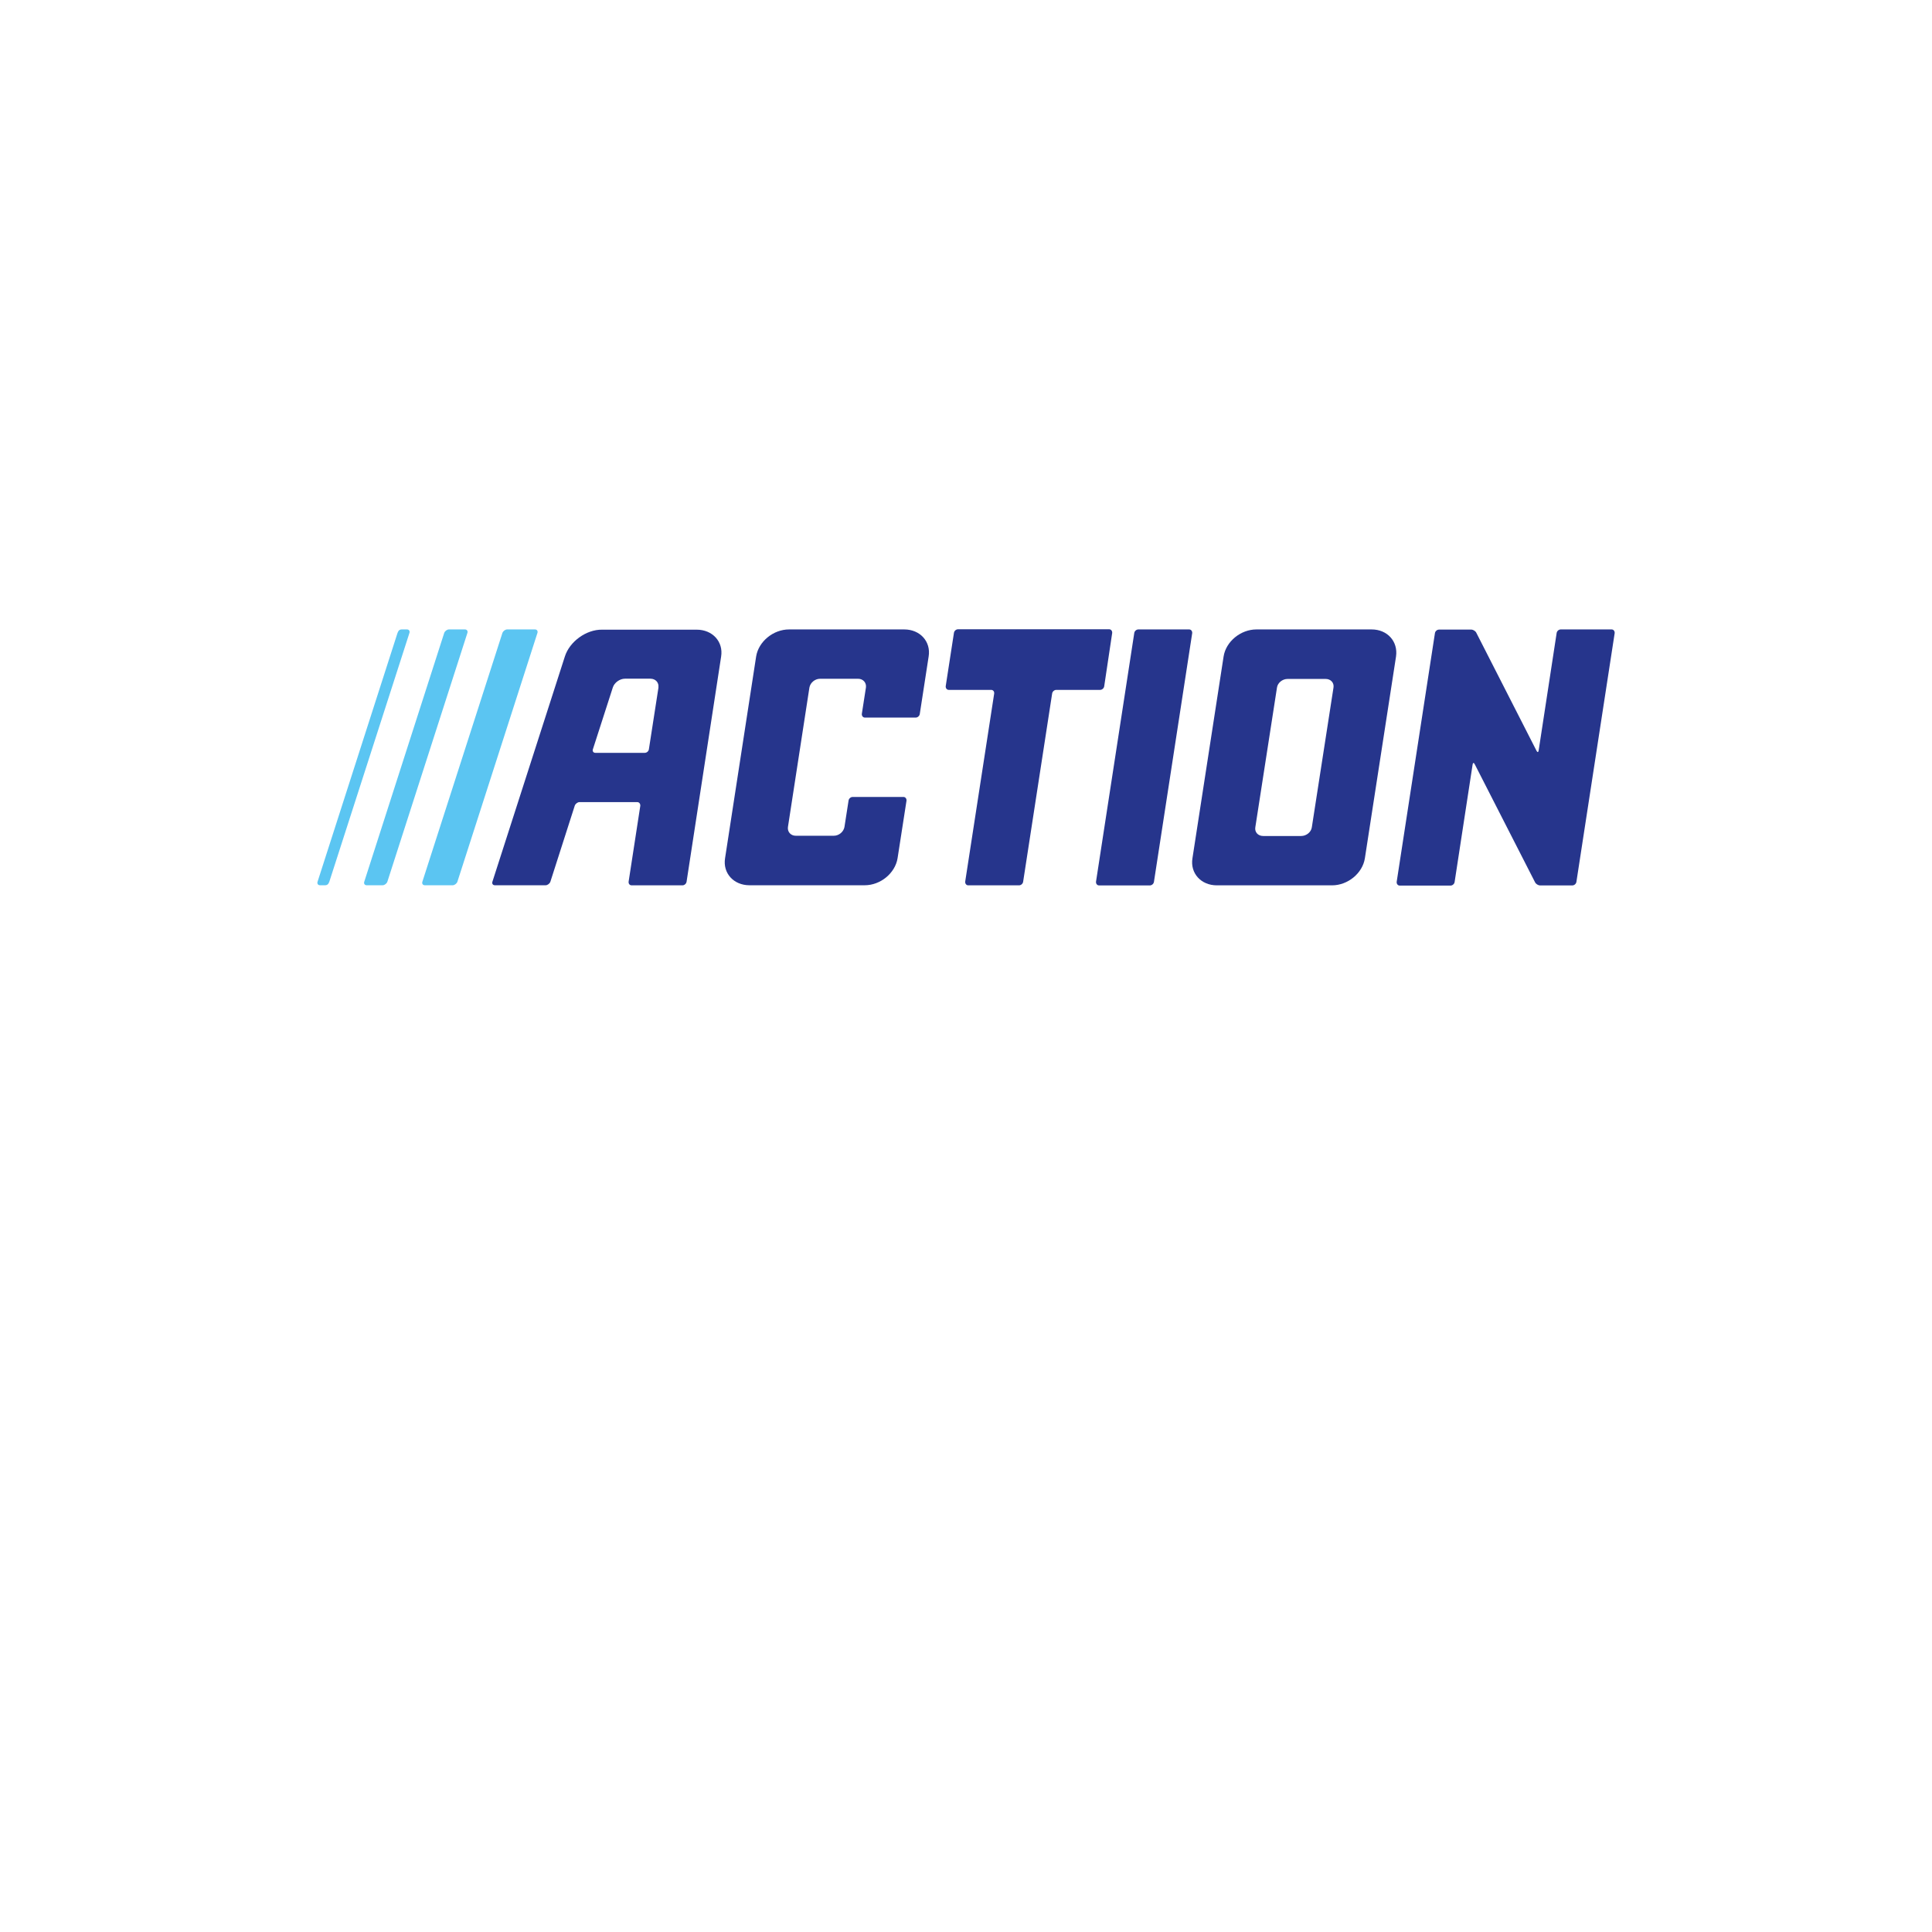
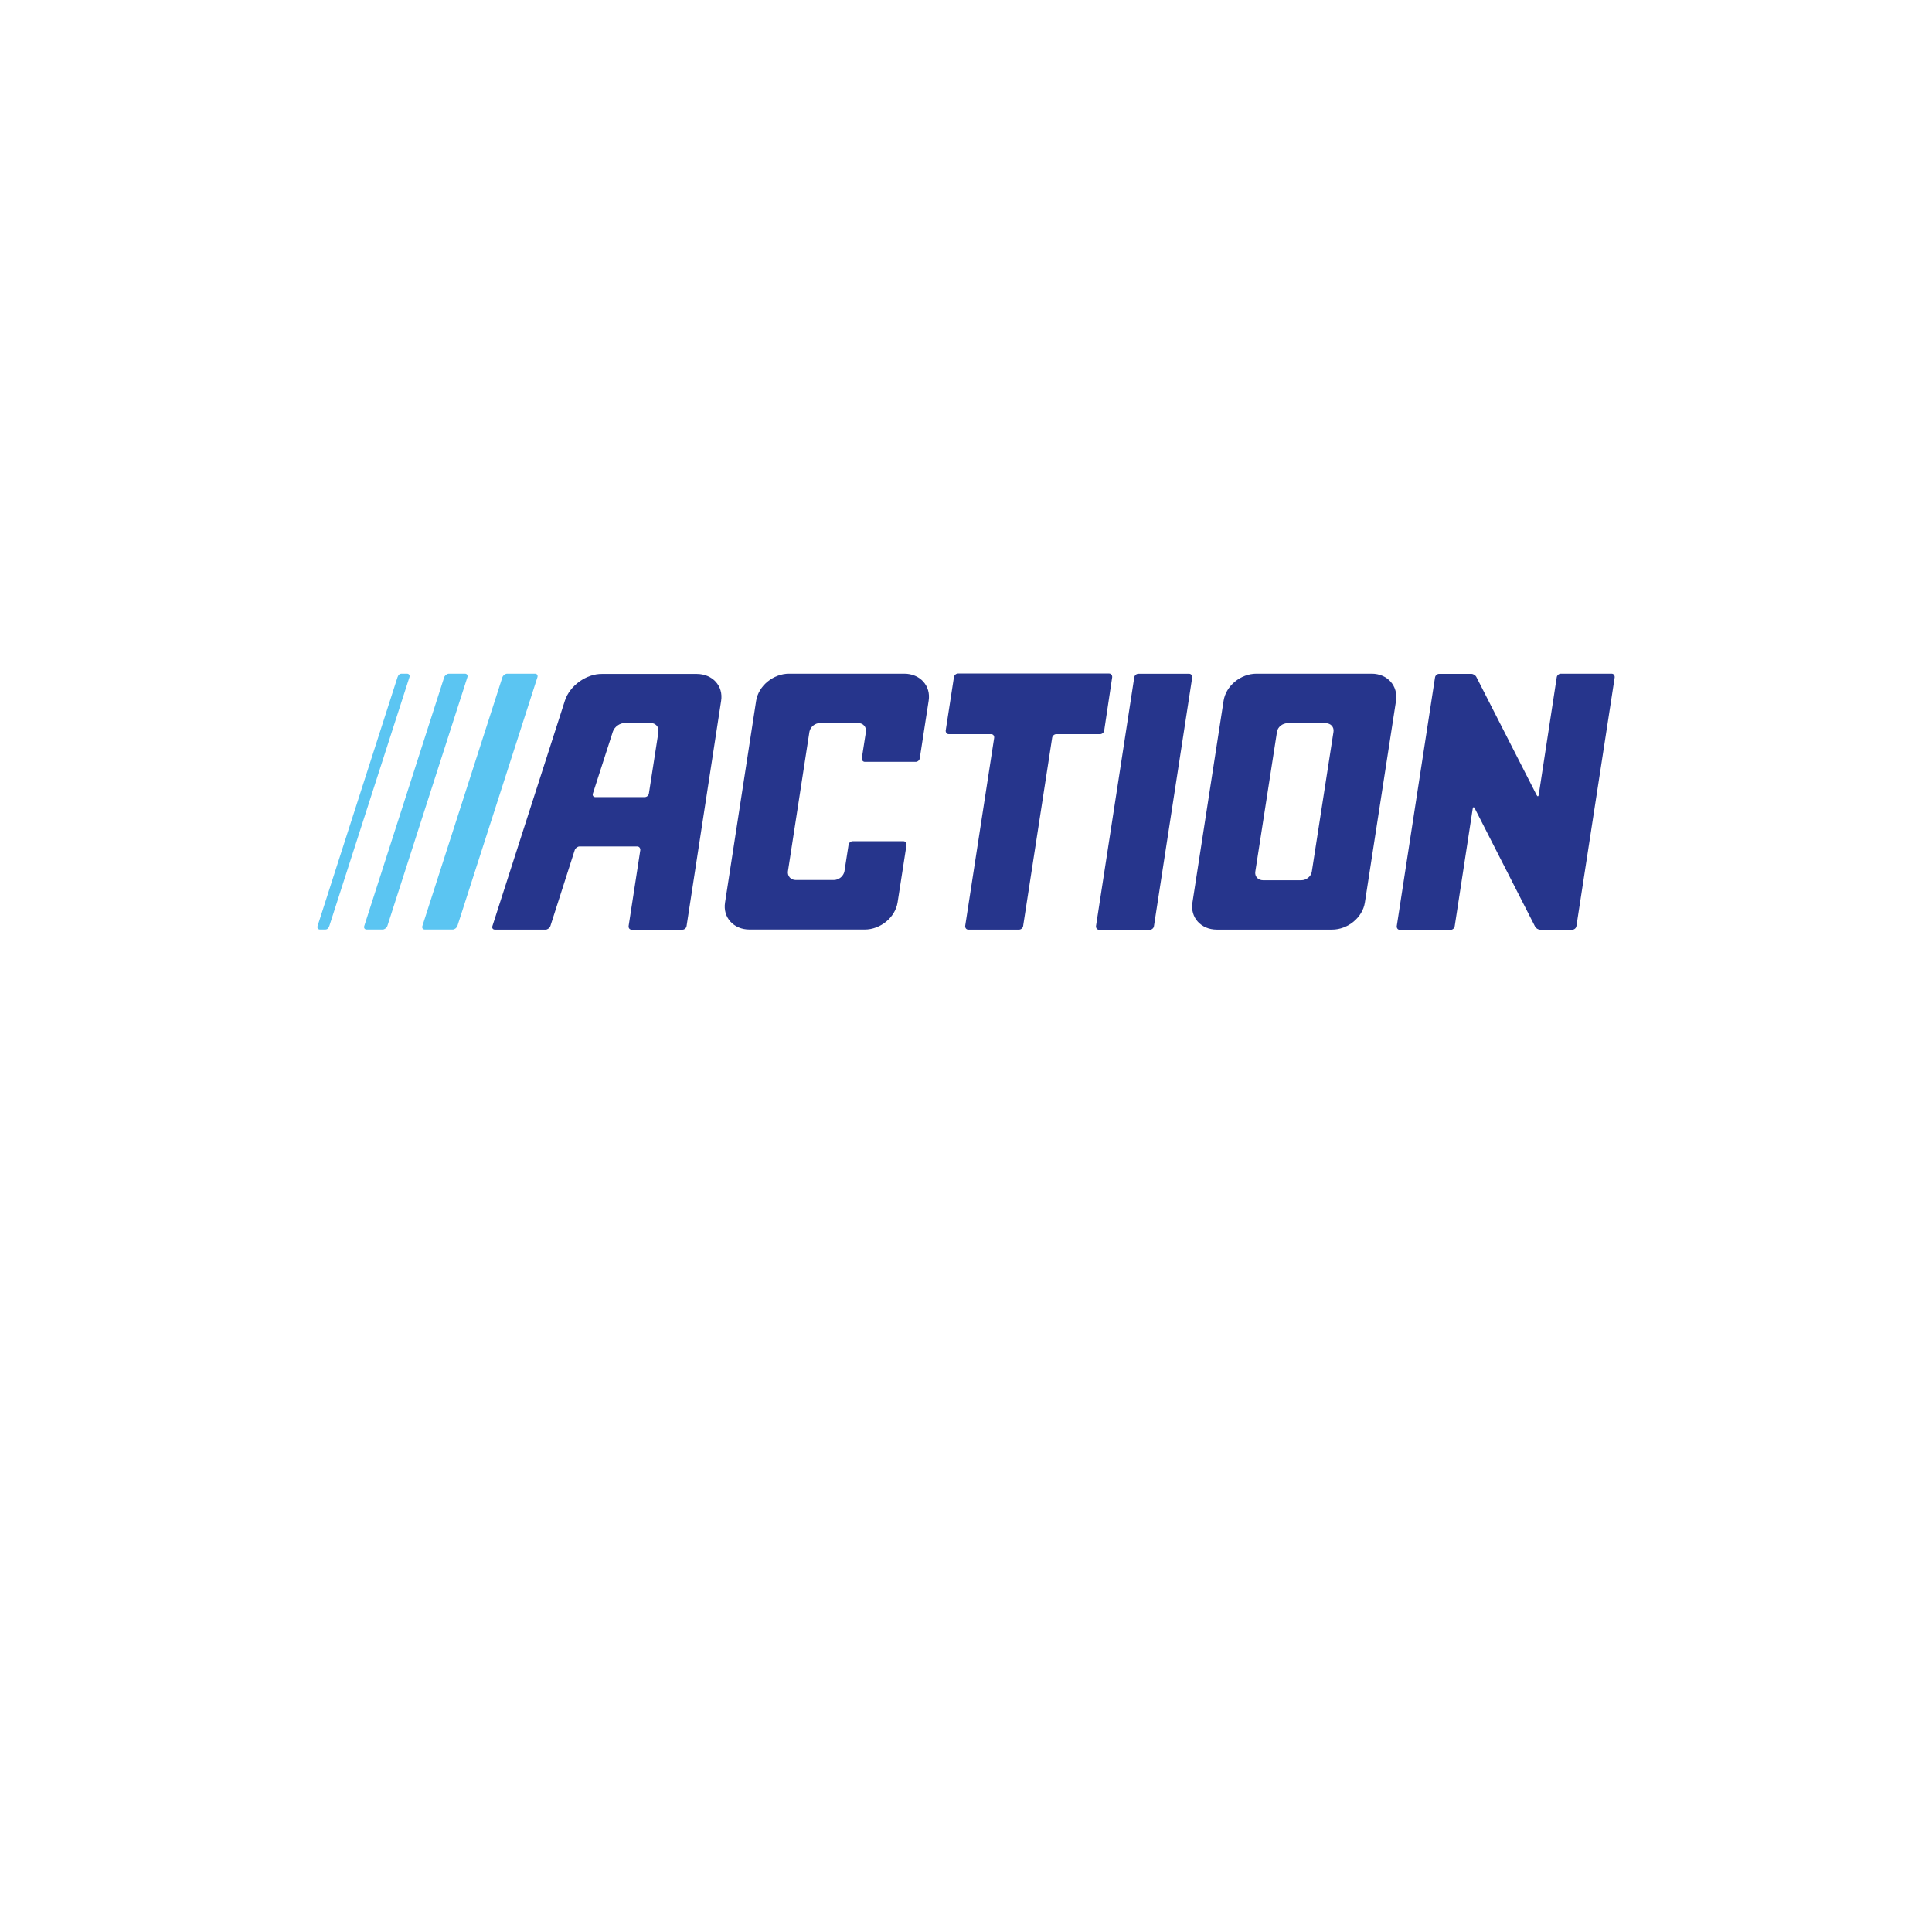
- <svg xmlns="http://www.w3.org/2000/svg" viewBox="0 0 24 24" width="24pt" height="24pt" version="1.1" id="svg10142">
-   <defs id="defs10146" />
-   <path class="st0" d="m 6.3,7.819 c -0.024,0 -0.051,0.021 -0.059,0.044 L 5.247,10.953 c -0.008,0.023 0.005,0.044 0.03,0.044 h 0.346 c 0.024,0 0.051,-0.021 0.059,-0.044 l 0.994,-3.09 c 0.008,-0.023 -0.005,-0.044 -0.03,-0.044 z" id="path11" style="fill:#5bc5f2;stroke-width:0.026" />
-   <path class="st0" d="m 5.577,7.819 c -0.024,0 -0.051,0.021 -0.059,0.044 L 4.525,10.953 c -0.008,0.023 0.005,0.044 0.03,0.044 h 0.056 0.043 0.043 0.056 c 0.024,0 0.051,-0.021 0.059,-0.044 L 5.806,7.863 c 0.008,-0.023 -0.005,-0.044 -0.03,-0.044 z" id="path13" style="fill:#5bc5f2;stroke-width:0.026" />
-   <path class="st0" d="m 5.086,7.863 c 0.008,-0.023 -0.005,-0.044 -0.03,-0.044 h -0.064 c -0.03,0 -0.043,0.015 -0.054,0.044 L 3.945,10.953 c -0.008,0.023 0.005,0.044 0.03,0.044 h 0.062 c 0.03,0 0.043,-0.015 0.054,-0.044 z" id="path15" style="fill:#5bc5f2;stroke-width:0.026" />
-   <path class="st1" d="m 20.02,7.819 c 0.024,0 0.04,0.021 0.038,0.046 l -0.475,3.088 c -0.003,0.026 -0.027,0.046 -0.051,0.046 h -0.4 c -0.024,0 -0.054,-0.018 -0.064,-0.041 L 18.32,9.494 c -0.011,-0.023 -0.024,-0.021 -0.027,0.005 l -0.223,1.456 c -0.003,0.026 -0.027,0.046 -0.051,0.046 h -0.631 c -0.024,0 -0.04,-0.021 -0.038,-0.046 l 0.475,-3.088 c 0.003,-0.026 0.027,-0.046 0.051,-0.046 h 0.4 c 0.024,0 0.054,0.018 0.064,0.041 l 0.747,1.464 c 0.011,0.023 0.024,0.021 0.027,-0.005 l 0.223,-1.456 c 0.003,-0.026 0.027,-0.046 0.051,-0.046 z" id="path17" style="fill:#26358c;stroke-width:0.026" />
-   <path class="st1" d="m 13.717,8.524 c -0.003,0.026 -0.027,0.046 -0.051,0.046 h -0.545 c -0.024,0 -0.048,0.021 -0.051,0.046 l -0.36,2.336 c -0.003,0.026 -0.027,0.046 -0.051,0.046 h -0.631 c -0.024,0 -0.04,-0.021 -0.038,-0.046 l 0.36,-2.336 c 0.003,-0.026 -0.013,-0.046 -0.038,-0.046 h -0.526 c -0.024,0 -0.04,-0.021 -0.038,-0.046 l 0.102,-0.661 c 0.003,-0.026 0.027,-0.046 0.051,-0.046 h 1.877 c 0.024,0 0.04,0.021 0.038,0.046 z" id="path19" style="fill:#26358c;stroke-width:0.026" />
-   <path class="st1" d="m 14.09,7.865 c 0.003,-0.026 0.027,-0.046 0.051,-0.046 h 0.631 c 0.024,0 0.04,0.021 0.038,0.046 l -0.475,3.088 c -0.003,0.026 -0.027,0.046 -0.051,0.046 h -0.631 c -0.024,0 -0.04,-0.021 -0.038,-0.046 z" id="path21" style="fill:#26358c;stroke-width:0.026" />
-   <path class="st1" d="m 17.039,7.819 h -1.431 c -0.196,0 -0.379,0.15 -0.408,0.336 l -0.387,2.507 c -0.03,0.186 0.107,0.336 0.303,0.336 h 1.431 c 0.196,0 0.379,-0.15 0.408,-0.336 L 17.342,8.155 C 17.369,7.969 17.235,7.819 17.039,7.819 m -1.348,2.566 c -0.064,0 -0.107,-0.049 -0.097,-0.108 L 15.863,8.542 c 0.008,-0.059 0.067,-0.108 0.132,-0.108 h 0.473 c 0.064,0 0.107,0.049 0.097,0.108 l -0.269,1.735 c -0.008,0.059 -0.067,0.108 -0.132,0.108 z" id="path23" style="fill:#26358c;stroke-width:0.026" />
-   <path class="st1" d="M 7.017,8.155 6.117,10.953 c -0.008,0.023 0.005,0.044 0.03,0.044 h 0.631 c 0.024,0 0.051,-0.021 0.059,-0.044 l 0.303,-0.945 c 0.008,-0.023 0.035,-0.044 0.059,-0.044 h 0.717 c 0.024,0 0.04,0.021 0.038,0.046 l -0.145,0.942 c -0.003,0.026 0.013,0.046 0.038,0.046 h 0.631 c 0.024,0 0.048,-0.021 0.051,-0.046 L 8.958,8.157 C 8.988,7.971 8.851,7.822 8.655,7.822 H 7.479 C 7.283,7.819 7.076,7.969 7.017,8.155 M 8.18,8.539 8.061,9.306 c -0.003,0.026 -0.027,0.046 -0.051,0.046 h -0.615 c -0.024,0 -0.038,-0.021 -0.03,-0.044 L 7.613,8.539 C 7.632,8.48 7.699,8.431 7.763,8.431 h 0.317 c 0.064,0 0.107,0.049 0.099,0.108" id="path25" style="fill:#26358c;stroke-width:0.026" />
-   <path class="st1" d="m 11.15,10.661 c -0.03,0.186 -0.212,0.336 -0.408,0.336 H 9.31 c -0.196,0 -0.333,-0.15 -0.303,-0.336 L 9.393,8.155 C 9.423,7.969 9.606,7.819 9.802,7.819 h 1.431 c 0.196,0 0.333,0.15 0.303,0.336 l -0.11,0.713 c -0.003,0.026 -0.027,0.046 -0.051,0.046 h -0.631 c -0.024,0 -0.04,-0.021 -0.038,-0.046 l 0.051,-0.328 c 0.008,-0.059 -0.035,-0.108 -0.097,-0.108 h -0.473 c -0.064,0 -0.121,0.049 -0.132,0.108 L 9.788,10.274 c -0.008,0.059 0.035,0.108 0.097,0.108 h 0.473 c 0.064,0 0.121,-0.049 0.132,-0.108 l 0.051,-0.328 c 0.003,-0.026 0.027,-0.046 0.051,-0.046 h 0.631 c 0.024,0 0.04,0.021 0.038,0.046 z" id="path27" style="fill:#26358c;stroke-width:0.026" />
+ <svg xmlns="http://www.w3.org/2000/svg" viewBox="0 0 24 24" width="24pt" height="24pt" version="1.1" id="svg137">
+   <defs id="defs141" />
+   <path class="st0" d="m 6.3,8.369 c -0.024,0 -0.051,0.021 -0.059,0.044 L 5.247,11.503 c -0.008,0.023 0.005,0.044 0.03,0.044 h 0.346 c 0.024,0 0.051,-0.021 0.059,-0.044 l 0.994,-3.09 c 0.008,-0.023 -0.005,-0.044 -0.03,-0.044 z" id="path11" style="fill:#5bc5f2;stroke-width:0.026" />
+   <path class="st0" d="m 5.577,8.369 c -0.024,0 -0.051,0.021 -0.059,0.044 L 4.525,11.503 c -0.008,0.023 0.005,0.044 0.03,0.044 h 0.056 0.043 0.043 0.056 c 0.024,0 0.051,-0.021 0.059,-0.044 L 5.806,8.413 c 0.008,-0.023 -0.005,-0.044 -0.03,-0.044 z" id="path13" style="fill:#5bc5f2;stroke-width:0.026" />
+   <path class="st0" d="m 5.086,8.413 c 0.008,-0.023 -0.005,-0.044 -0.03,-0.044 h -0.064 c -0.03,0 -0.043,0.015 -0.054,0.044 L 3.945,11.503 c -0.008,0.023 0.005,0.044 0.03,0.044 h 0.062 c 0.03,0 0.043,-0.015 0.054,-0.044 z" id="path15" style="fill:#5bc5f2;stroke-width:0.026" />
+   <path class="st1" d="m 20.02,8.369 c 0.024,0 0.04,0.021 0.038,0.046 l -0.475,3.088 c -0.003,0.026 -0.027,0.046 -0.051,0.046 h -0.4 c -0.024,0 -0.054,-0.018 -0.064,-0.041 l -0.747,-1.464 c -0.011,-0.023 -0.024,-0.021 -0.027,0.005 l -0.223,1.456 c -0.003,0.026 -0.027,0.046 -0.051,0.046 h -0.631 c -0.024,0 -0.04,-0.021 -0.038,-0.046 l 0.475,-3.088 c 0.003,-0.026 0.027,-0.046 0.051,-0.046 h 0.4 c 0.024,0 0.054,0.018 0.064,0.041 l 0.747,1.464 c 0.011,0.023 0.024,0.021 0.027,-0.005 l 0.223,-1.456 c 0.003,-0.026 0.027,-0.046 0.051,-0.046 z" id="path17" style="fill:#26358c;stroke-width:0.026" />
+   <path class="st1" d="m 13.717,9.074 c -0.003,0.026 -0.027,0.046 -0.051,0.046 h -0.545 c -0.024,0 -0.048,0.021 -0.051,0.046 l -0.36,2.336 c -0.003,0.026 -0.027,0.046 -0.051,0.046 h -0.631 c -0.024,0 -0.04,-0.021 -0.038,-0.046 l 0.36,-2.336 c 0.003,-0.026 -0.013,-0.046 -0.038,-0.046 h -0.526 c -0.024,0 -0.04,-0.021 -0.038,-0.046 l 0.102,-0.661 c 0.003,-0.026 0.027,-0.046 0.051,-0.046 h 1.877 c 0.024,0 0.04,0.021 0.038,0.046 z" id="path19" style="fill:#26358c;stroke-width:0.026" />
+   <path class="st1" d="m 14.09,8.416 c 0.003,-0.026 0.027,-0.046 0.051,-0.046 h 0.631 c 0.024,0 0.04,0.021 0.038,0.046 l -0.475,3.088 c -0.003,0.026 -0.027,0.046 -0.051,0.046 h -0.631 c -0.024,0 -0.04,-0.021 -0.038,-0.046 z" id="path21" style="fill:#26358c;stroke-width:0.026" />
+   <path class="st1" d="m 17.039,8.369 h -1.431 c -0.196,0 -0.379,0.15 -0.408,0.336 l -0.387,2.507 c -0.03,0.186 0.107,0.336 0.303,0.336 h 1.431 c 0.196,0 0.379,-0.15 0.408,-0.336 L 17.342,8.705 C 17.369,8.519 17.235,8.369 17.039,8.369 M 15.691,10.935 c -0.064,0 -0.107,-0.049 -0.097,-0.108 L 15.863,9.092 c 0.008,-0.059 0.067,-0.108 0.132,-0.108 h 0.473 c 0.064,0 0.107,0.049 0.097,0.108 l -0.269,1.735 c -0.008,0.059 -0.067,0.108 -0.132,0.108 z" id="path23" style="fill:#26358c;stroke-width:0.026" />
+   <path class="st1" d="m 7.017,8.705 -0.9,2.799 c -0.008,0.023 0.005,0.044 0.03,0.044 h 0.631 c 0.024,0 0.051,-0.021 0.059,-0.044 l 0.303,-0.945 c 0.008,-0.023 0.035,-0.044 0.059,-0.044 H 7.916 c 0.024,0 0.04,0.021 0.038,0.046 l -0.145,0.942 c -0.003,0.026 0.013,0.046 0.038,0.046 h 0.631 c 0.024,0 0.048,-0.021 0.051,-0.046 L 8.958,8.707 C 8.988,8.521 8.851,8.372 8.655,8.372 H 7.479 C 7.283,8.369 7.076,8.519 7.017,8.705 M 8.18,9.089 8.061,9.856 c -0.003,0.026 -0.027,0.046 -0.051,0.046 h -0.615 c -0.024,0 -0.038,-0.021 -0.03,-0.044 L 7.613,9.089 c 0.019,-0.059 0.086,-0.108 0.15,-0.108 h 0.317 c 0.064,0 0.107,0.049 0.099,0.108" id="path25" style="fill:#26358c;stroke-width:0.026" />
+   <path class="st1" d="m 11.15,11.211 c -0.03,0.186 -0.212,0.336 -0.408,0.336 H 9.31 c -0.196,0 -0.333,-0.15 -0.303,-0.336 L 9.393,8.705 C 9.423,8.519 9.606,8.369 9.802,8.369 h 1.431 c 0.196,0 0.333,0.15 0.303,0.336 l -0.11,0.713 c -0.003,0.026 -0.027,0.046 -0.051,0.046 h -0.631 c -0.024,0 -0.04,-0.021 -0.038,-0.046 l 0.051,-0.328 c 0.008,-0.059 -0.035,-0.108 -0.097,-0.108 h -0.473 c -0.064,0 -0.121,0.049 -0.132,0.108 L 9.788,10.824 c -0.008,0.059 0.035,0.108 0.097,0.108 h 0.473 c 0.064,0 0.121,-0.049 0.132,-0.108 l 0.051,-0.328 c 0.003,-0.026 0.027,-0.046 0.051,-0.046 h 0.631 c 0.024,0 0.04,0.021 0.038,0.046 z" id="path27" style="fill:#26358c;stroke-width:0.026" />
</svg>
